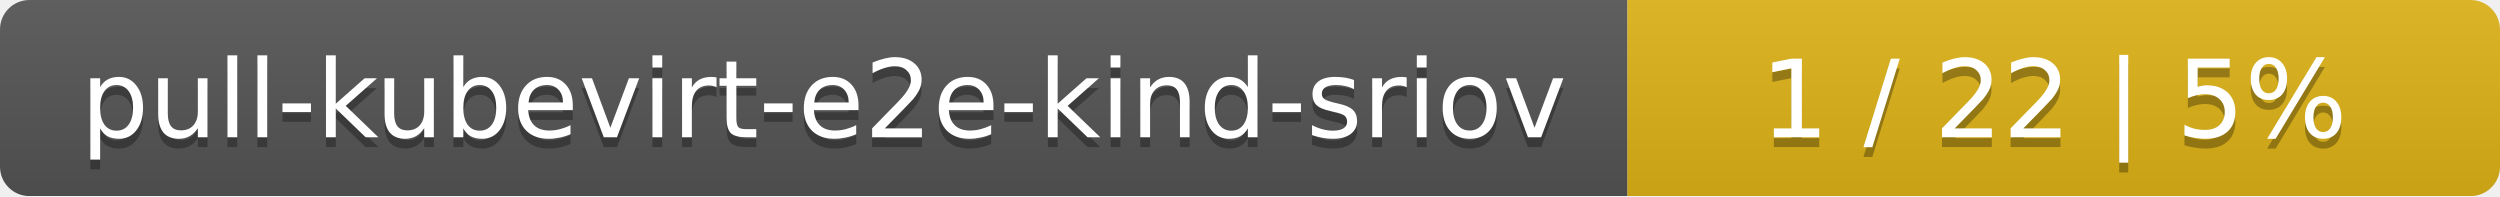
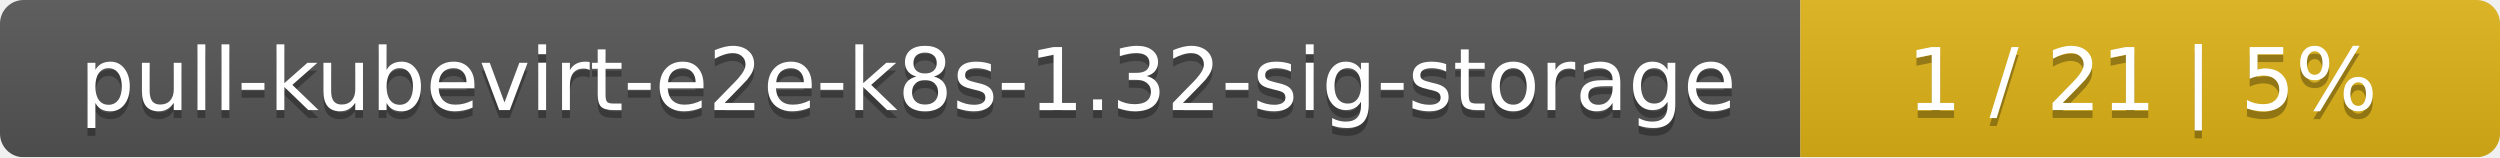
- <svg xmlns="http://www.w3.org/2000/svg" width="255" height="20">
+ <svg xmlns="http://www.w3.org/2000/svg" width="318" height="20">
  <linearGradient id="smooth" x2="0" y2="100%">
    <stop offset="0" stop-color="#bbb" stop-opacity=".1" />
    <stop offset="1" stop-opacity=".1" />
  </linearGradient>
  <mask id="round">
-     <rect width="255" height="20" rx="3" fill="#fff" />
+     <rect width="318" height="20" rx="3" fill="#fff" />
  </mask>
  <g mask="url(#round)">
-     <rect width="166" height="20" fill="#555" />
-     <rect x="166" width="89" height="20" fill="#dfb317" />
-     <rect width="255" height="20" fill="url(#smooth)" />
+     <rect width="229" height="20" fill="#555" />
+     <rect x="229" width="89" height="20" fill="#dfb317" />
+     <rect width="318" height="20" fill="url(#smooth)" />
  </g>
  <g fill="#fff" text-anchor="middle" font-family="DejaVu Sans,Verdana,Geneva,sans-serif" font-size="11">
-     <text x="84" y="15" fill="#010101" fill-opacity=".3">pull-kubevirt-e2e-kind-sriov</text>
-     <text x="84" y="14">pull-kubevirt-e2e-kind-sriov</text>
-     <text x="209.5" y="15" fill="#010101" fill-opacity=".3">1 / 22    |    5%</text>
-     <text x="209.5" y="14">1 / 22    |    5%</text>
+     <text x="115.5" y="15" fill="#010101" fill-opacity=".3">pull-kubevirt-e2e-k8s-1.32-sig-storage</text>
+     <text x="115.5" y="14">pull-kubevirt-e2e-k8s-1.32-sig-storage</text>
+     <text x="272.5" y="15" fill="#010101" fill-opacity=".3">1 / 21    |    5%</text>
+     <text x="272.5" y="14">1 / 21    |    5%</text>
  </g>
</svg>
